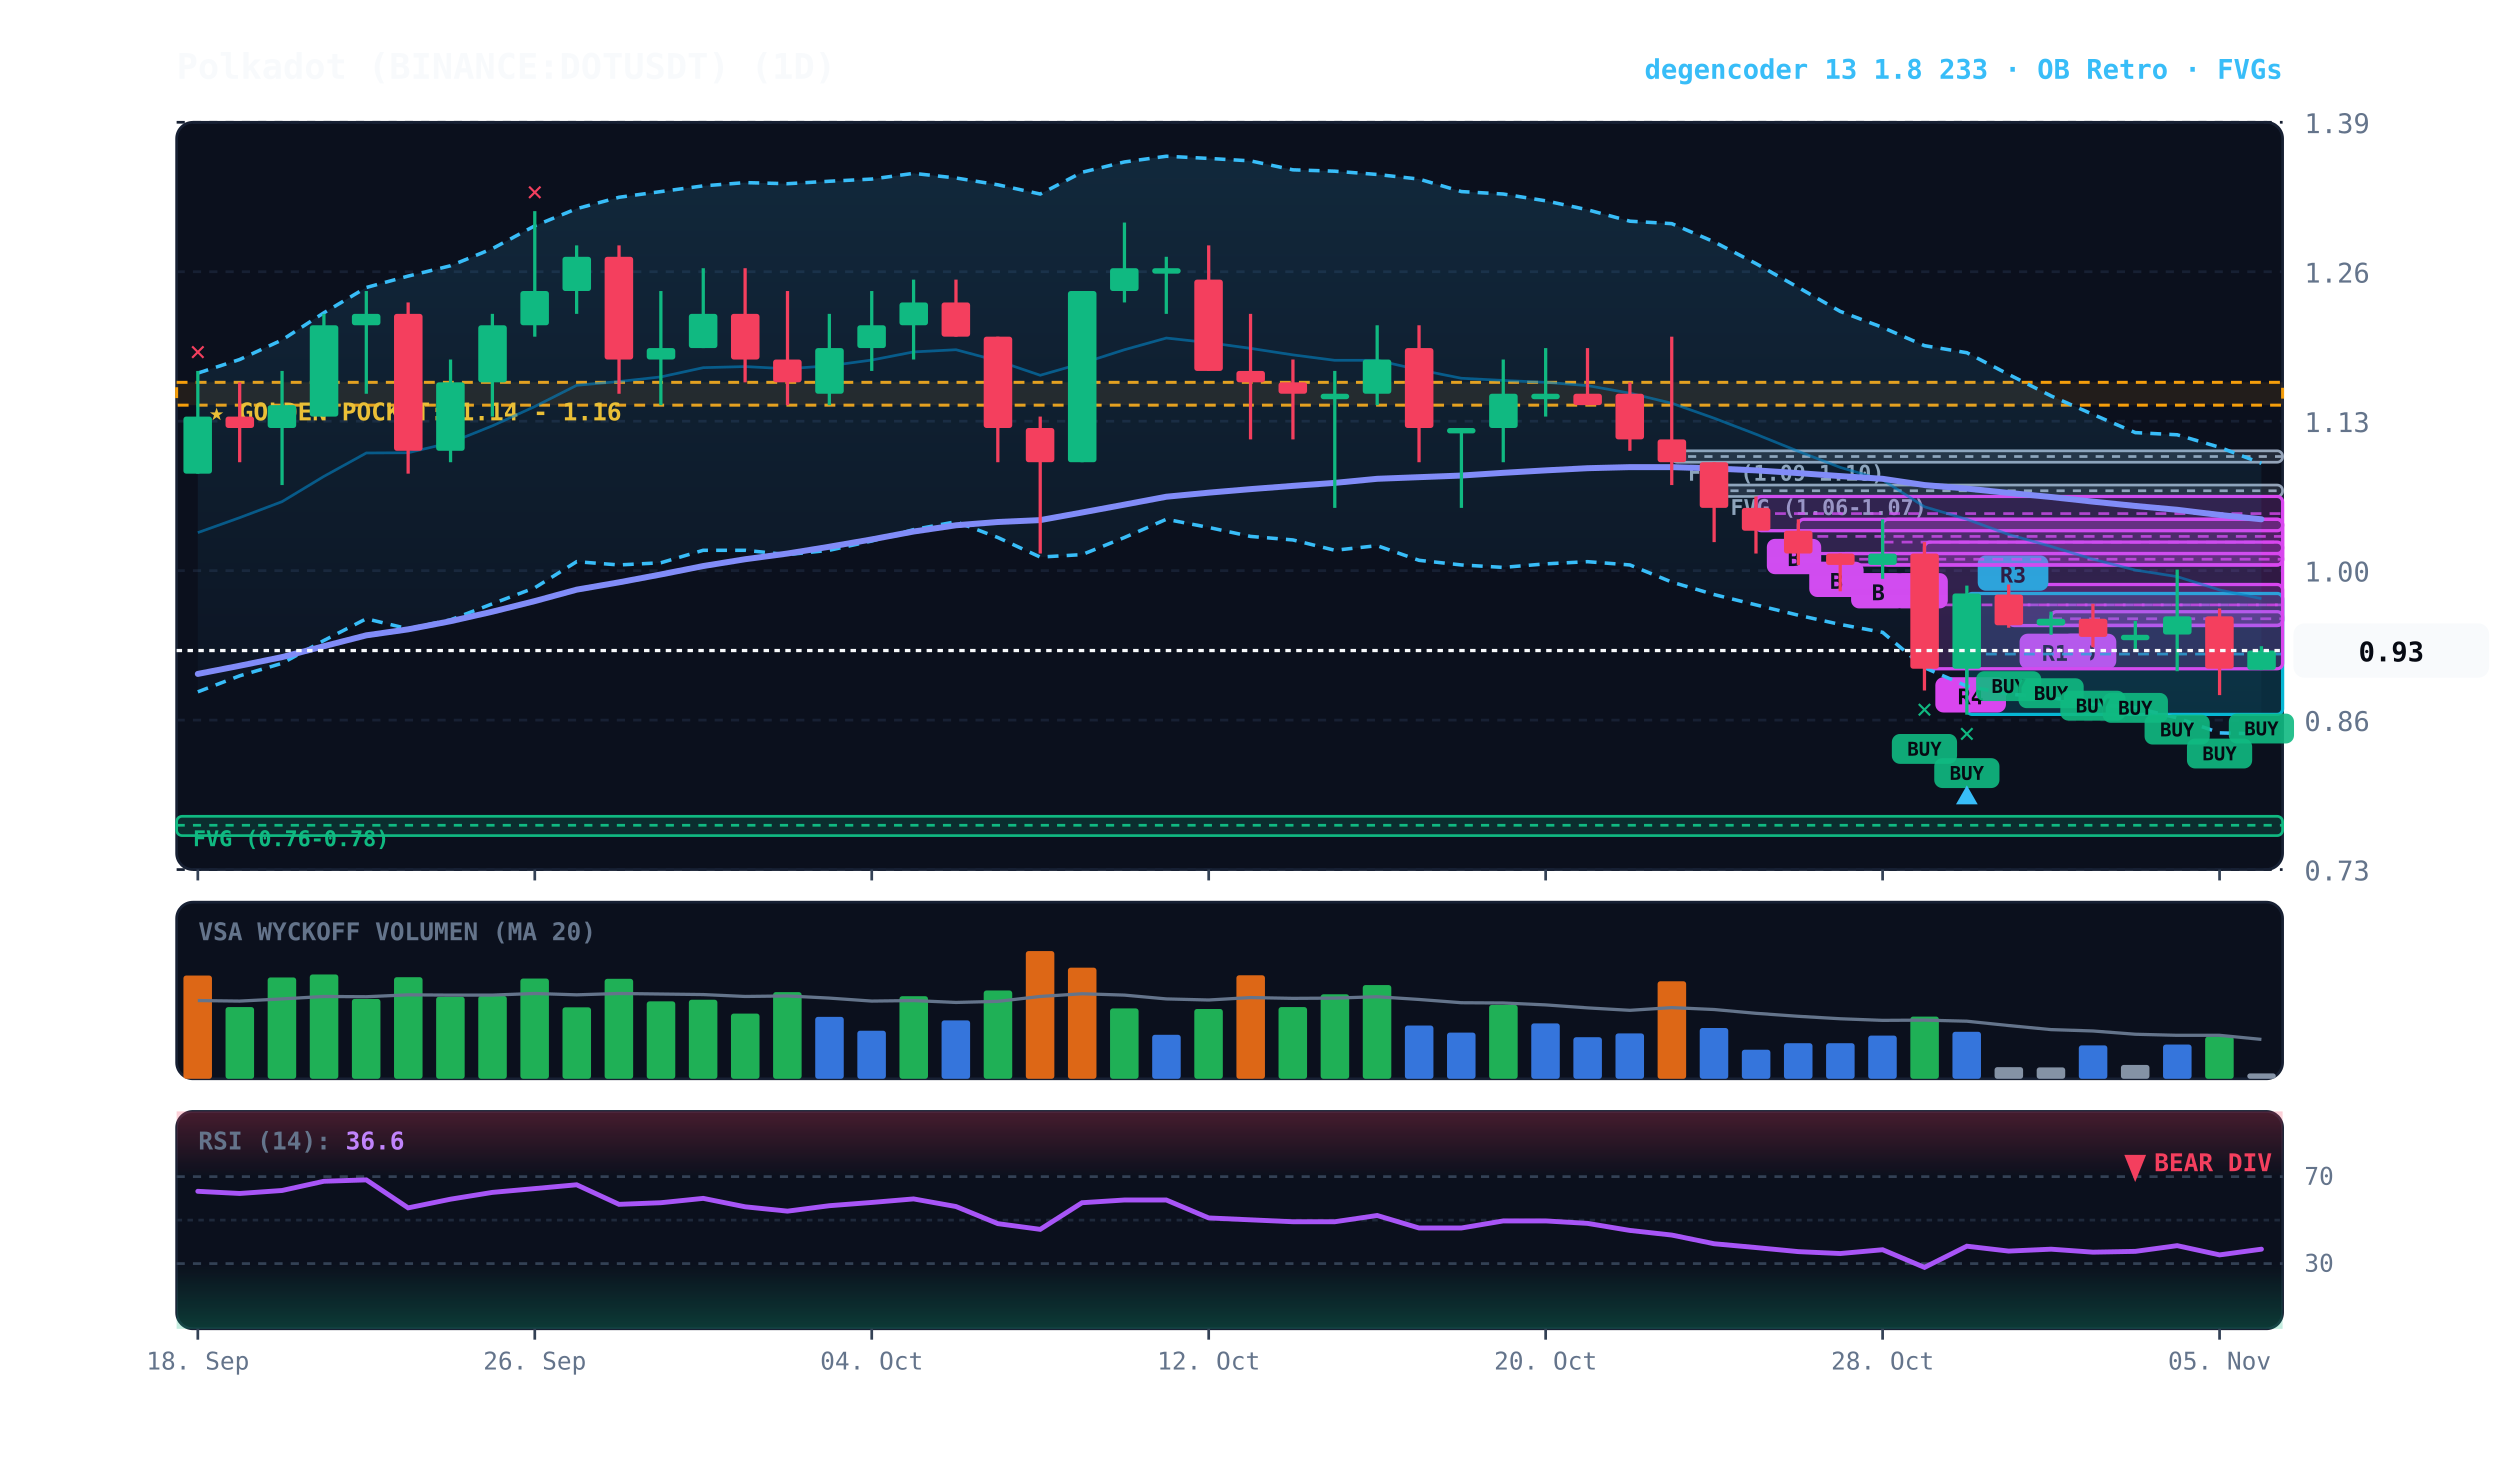
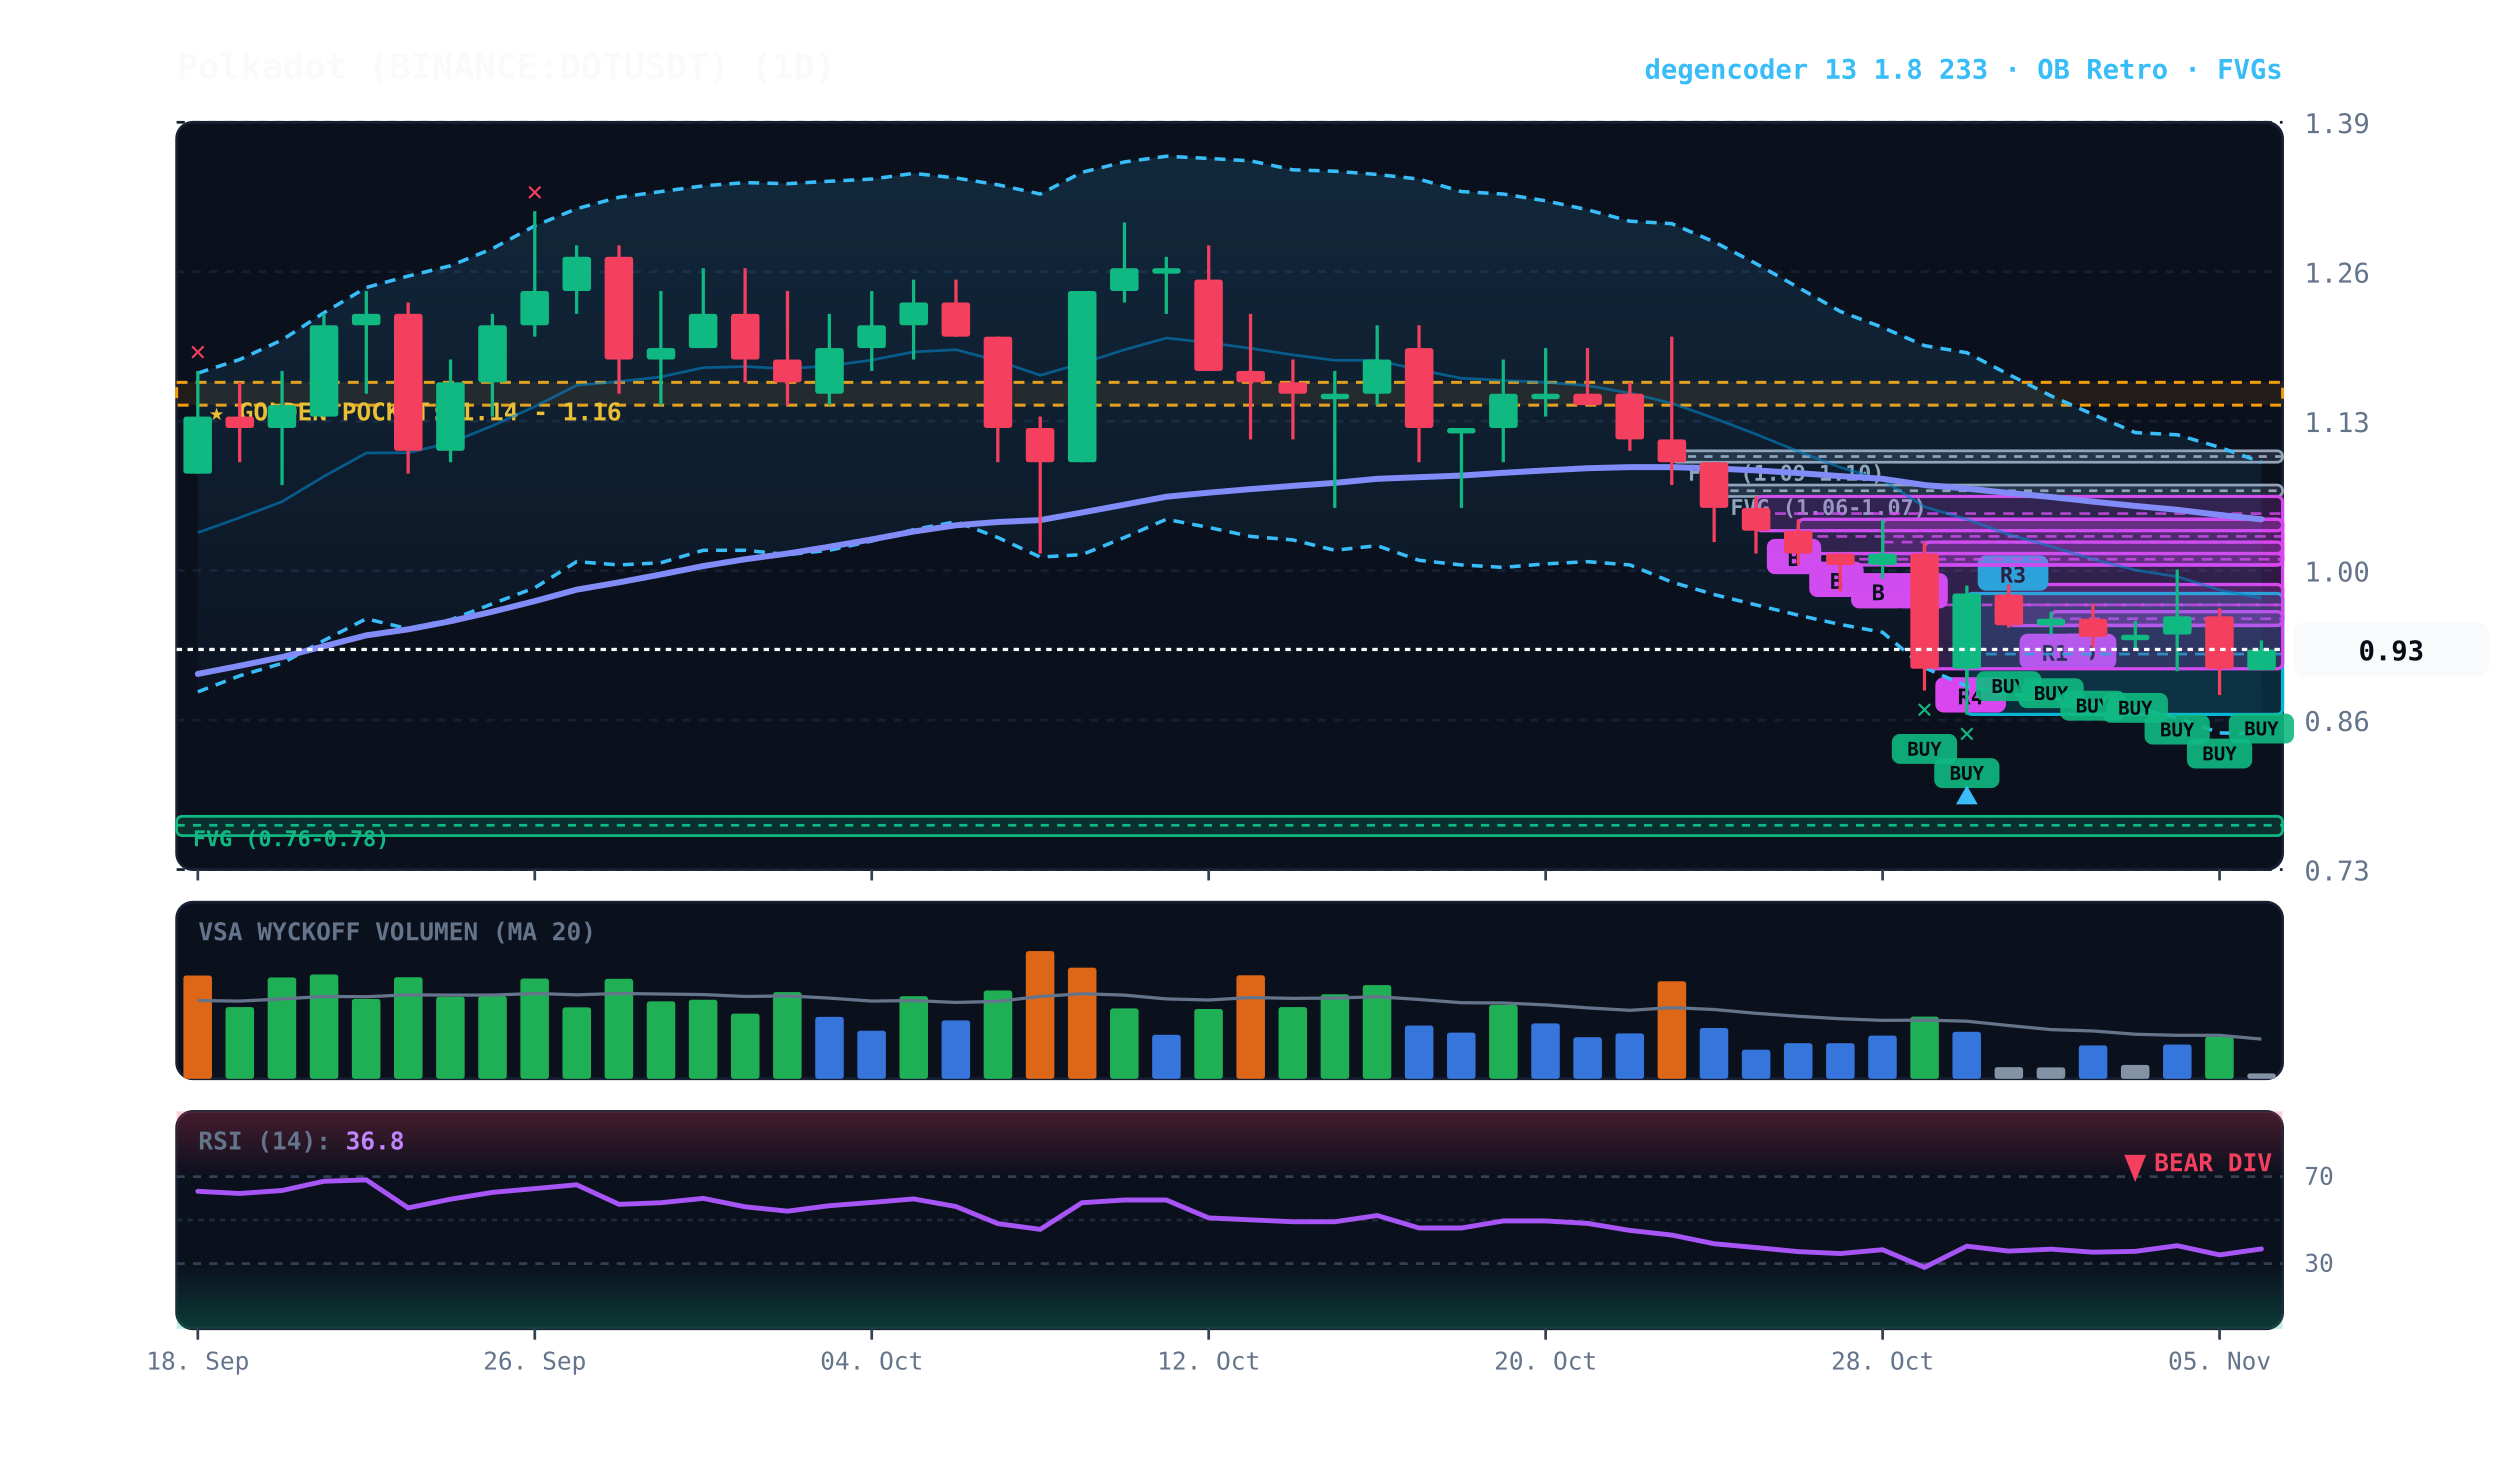
<svg xmlns="http://www.w3.org/2000/svg" viewBox="0 0 920 540" width="100%" height="100%" style="background:#070a13; font-family:'JetBrains Mono', monospace;">
  <defs>
    <linearGradient id="cloud-grad" x1="0%" y1="0%" x2="0%" y2="100%">
      <stop offset="0%" stop-color="#38bdf8" stop-opacity="0.14" />
      <stop offset="100%" stop-color="#38bdf8" stop-opacity="0.02" />
    </linearGradient>
    <linearGradient id="rsi-overbought" x1="0%" y1="0%" x2="0%" y2="100%">
      <stop offset="0%" stop-color="#f43f5e" stop-opacity="0.25" />
      <stop offset="100%" stop-color="#f43f5e" stop-opacity="0.0" />
    </linearGradient>
    <linearGradient id="rsi-oversold" x1="0%" y1="0%" x2="0%" y2="100%">
      <stop offset="0%" stop-color="#10b981" stop-opacity="0.0" />
      <stop offset="100%" stop-color="#10b981" stop-opacity="0.25" />
    </linearGradient>
  </defs>
  <rect x="65" y="45" width="775" height="275" fill="#0b101d" rx="6" stroke="#172033" stroke-width="1" />
  <rect x="65" y="332" width="775" height="65" fill="#0b101d" rx="6" stroke="#172033" stroke-width="1" />
  <rect x="65" y="409" width="775" height="80" fill="#0b101d" rx="6" stroke="#172033" stroke-width="1" />
  <line x1="65" y1="320.0" x2="840" y2="320.0" stroke="#172033" stroke-dasharray="3,3" stroke-width="1" />
  <text x="848" y="324.0" fill="#64748b" font-size="10" text-anchor="start">0.73</text>
  <line x1="65" y1="265.0" x2="840" y2="265.0" stroke="#172033" stroke-dasharray="3,3" stroke-width="1" />
  <text x="848" y="269.0" fill="#64748b" font-size="10" text-anchor="start">0.86</text>
  <line x1="65" y1="210.0" x2="840" y2="210.0" stroke="#172033" stroke-dasharray="3,3" stroke-width="1" />
  <text x="848" y="214.0" fill="#64748b" font-size="10" text-anchor="start">1.00</text>
  <line x1="65" y1="155.0" x2="840" y2="155.0" stroke="#172033" stroke-dasharray="3,3" stroke-width="1" />
  <text x="848" y="159.0" fill="#64748b" font-size="10" text-anchor="start">1.13</text>
  <line x1="65" y1="100.0" x2="840" y2="100.0" stroke="#172033" stroke-dasharray="3,3" stroke-width="1" />
  <text x="848" y="104.0" fill="#64748b" font-size="10" text-anchor="start">1.26</text>
  <line x1="65" y1="45.0" x2="840" y2="45.0" stroke="#172033" stroke-dasharray="3,3" stroke-width="1" />
  <text x="848" y="49.0" fill="#64748b" font-size="10" text-anchor="start">1.39</text>
  <rect x="65" y="140.7" width="775" height="8.4" fill="rgba(245, 158, 11, 0.10)" stroke="#f59e0b" stroke-dasharray="4,3" stroke-width="1.1" />
  <text x="77" y="154.7" fill="#fbbf24" font-size="9" font-weight="bold">★ GOLDEN POCKET: 1.14 - 1.16</text>
  <rect x="630.8" y="178.5" width="209.2" height="4.2" fill="rgba(148, 163, 184, 0.18)" stroke="#94a3b8" stroke-width="1" rx="2" />
  <line x1="630.8" y1="180.6" x2="840" y2="180.6" stroke="#94a3b8" stroke-dasharray="3,3" stroke-width="1" />
  <text x="636.8" y="189.5" fill="#94a3b8" font-size="8" font-weight="bold">FVG (1.06-1.07)</text>
  <rect x="615.2" y="165.9" width="224.8" height="4.2" fill="rgba(148, 163, 184, 0.18)" stroke="#94a3b8" stroke-width="1" rx="2" />
  <line x1="615.2" y1="168.0" x2="840" y2="168.0" stroke="#94a3b8" stroke-dasharray="3,3" stroke-width="1" />
  <text x="621.2" y="176.9" fill="#94a3b8" font-size="8" font-weight="bold">FVG (1.09-1.10)</text>
  <rect x="65.0" y="300.4" width="775.0" height="7.1" fill="rgba(16, 185, 129, 0.18)" stroke="#10b981" stroke-width="1" rx="2" />
  <line x1="65.0" y1="303.7" x2="840" y2="303.7" stroke="#10b981" stroke-dasharray="3,3" stroke-width="1" />
  <text x="71.0" y="311.4" fill="#10b981" font-size="8" font-weight="bold">FVG (0.76-0.78)</text>
  <rect x="754.8" y="225.1" width="85.2" height="5.0" fill="rgba(217, 70, 239, 0.18)" stroke="#d946ef" stroke-width="1.2" rx="2" />
  <line x1="754.8" y1="227.7" x2="840" y2="227.7" stroke="#d946ef" stroke-dasharray="4,3" stroke-width="1.0" opacity="0.8" />
  <rect x="758.8" y="233.2" width="20" height="13" fill="#d946ef" rx="3" />
  <text x="768.8" y="243.2" fill="#070a13" font-size="8" font-weight="bold" text-anchor="middle">D</text>
  <rect x="739.2" y="215.1" width="100.8" height="15.1" fill="rgba(217, 70, 239, 0.18)" stroke="#d946ef" stroke-width="1.2" rx="2" />
  <line x1="739.2" y1="222.6" x2="840" y2="222.6" stroke="#d946ef" stroke-dasharray="4,3" stroke-width="1.0" opacity="0.8" />
  <rect x="743.2" y="233.2" width="26" height="13" fill="#d946ef" rx="3" />
  <text x="756.2" y="243.2" fill="#070a13" font-size="8" font-weight="bold" text-anchor="middle">R1</text>
  <rect x="723.8" y="218.4" width="116.2" height="44.5" fill="rgba(6, 182, 212, 0.18)" stroke="#06b6d4" stroke-width="1.2" rx="2" />
  <line x1="723.8" y1="240.7" x2="840" y2="240.7" stroke="#06b6d4" stroke-dasharray="4,3" stroke-width="1.0" opacity="0.8" />
  <rect x="727.8" y="204.4" width="26" height="13" fill="#06b6d4" rx="3" />
  <text x="740.8" y="214.4" fill="#070a13" font-size="8" font-weight="bold" text-anchor="middle">R3</text>
  <rect x="708.2" y="199.5" width="131.8" height="46.6" fill="rgba(217, 70, 239, 0.18)" stroke="#d946ef" stroke-width="1.2" rx="2" />
  <line x1="708.2" y1="222.6" x2="840" y2="222.6" stroke="#d946ef" stroke-dasharray="4,3" stroke-width="1.0" opacity="0.8" />
  <rect x="712.2" y="249.2" width="26" height="13" fill="#d946ef" rx="3" />
  <text x="725.2" y="259.2" fill="#070a13" font-size="8" font-weight="bold" text-anchor="middle">R4</text>
  <rect x="692.8" y="191.1" width="147.2" height="16.8" fill="rgba(217, 70, 239, 0.18)" stroke="#d946ef" stroke-width="1.2" rx="2" />
  <line x1="692.8" y1="199.5" x2="840" y2="199.5" stroke="#d946ef" stroke-dasharray="4,3" stroke-width="1.0" opacity="0.8" />
  <rect x="696.8" y="210.9" width="20" height="13" fill="#d946ef" rx="3" />
  <text x="706.8" y="220.9" fill="#070a13" font-size="8" font-weight="bold" text-anchor="middle">A</text>
  <rect x="677.2" y="203.7" width="162.8" height="4.2" fill="rgba(217, 70, 239, 0.18)" stroke="#d946ef" stroke-width="1.2" rx="2" />
  <line x1="677.2" y1="205.8" x2="840" y2="205.8" stroke="#d946ef" stroke-dasharray="4,3" stroke-width="1.0" opacity="0.8" />
  <rect x="681.2" y="210.9" width="20" height="13" fill="#d946ef" rx="3" />
  <text x="691.2" y="220.9" fill="#070a13" font-size="8" font-weight="bold" text-anchor="middle">B</text>
  <rect x="661.8" y="191.1" width="178.2" height="12.6" fill="rgba(217, 70, 239, 0.18)" stroke="#d946ef" stroke-width="1.2" rx="2" />
  <line x1="661.8" y1="197.4" x2="840" y2="197.4" stroke="#d946ef" stroke-dasharray="4,3" stroke-width="1.0" opacity="0.8" />
  <rect x="665.8" y="206.7" width="20" height="13" fill="#d946ef" rx="3" />
  <text x="675.8" y="216.7" fill="#070a13" font-size="8" font-weight="bold" text-anchor="middle">B</text>
  <rect x="646.2" y="182.7" width="193.8" height="12.6" fill="rgba(217, 70, 239, 0.18)" stroke="#d946ef" stroke-width="1.2" rx="2" />
  <line x1="646.2" y1="189.0" x2="840" y2="189.0" stroke="#d946ef" stroke-dasharray="4,3" stroke-width="1.0" opacity="0.8" />
  <rect x="650.2" y="198.3" width="20" height="13" fill="#d946ef" rx="3" />
  <text x="660.2" y="208.3" fill="#070a13" font-size="8" font-weight="bold" text-anchor="middle">B</text>
-   <polygon points="72.8,137.3 88.2,132.3 103.8,125.1 119.2,115.1 134.8,105.8 150.2,101.6 165.8,97.8 181.2,91.5 196.8,83.1 212.2,76.8 227.8,72.6 243.2,70.5 258.8,68.4 274.2,67.2 289.8,67.6 305.2,66.7 320.8,65.9 336.2,63.8 351.8,65.5 367.2,68.0 382.8,71.4 398.2,63.4 413.8,59.6 429.2,57.5 444.8,58.3 460.2,59.2 475.8,62.5 491.2,63.0 506.8,64.2 522.2,65.9 537.8,70.5 553.2,71.4 568.8,73.9 584.2,77.2 599.8,81.4 615.2,82.3 630.8,89.0 646.2,97.0 661.8,105.8 677.2,114.6 692.8,120.5 708.2,127.2 723.8,129.8 739.2,137.8 754.8,145.7 770.2,152.5 785.8,159.2 801.2,160.0 816.8,164.6 832.2,170.5 832.2,270.1 816.8,269.7 801.2,264.2 785.8,260.4 770.2,259.2 754.8,256.7 739.2,255.4 723.8,252.5 708.2,245.7 692.8,232.7 677.2,229.8 661.8,226.4 646.2,222.6 630.8,218.8 615.2,214.2 599.8,207.9 584.2,206.7 568.8,207.5 553.2,208.8 537.8,207.9 522.2,206.2 506.8,200.8 491.2,202.5 475.8,198.7 460.2,197.4 444.8,194.1 429.2,191.1 413.8,197.8 398.2,204.1 382.8,205.0 367.2,197.8 351.8,192.0 336.2,194.9 320.8,199.1 305.2,202.5 289.8,204.1 274.2,202.5 258.8,202.5 243.2,207.1 227.8,207.9 212.2,206.7 196.8,216.3 181.2,222.2 165.8,228.1 150.2,231.4 134.8,227.7 119.2,235.7 103.8,244.1 88.2,248.7 72.8,254.6" fill="url(#cloud-grad)" />
-   <polyline points="72.8,137.3 88.2,132.3 103.8,125.1 119.2,115.1 134.8,105.8 150.2,101.6 165.8,97.8 181.2,91.5 196.8,83.1 212.2,76.8 227.8,72.6 243.2,70.5 258.8,68.4 274.2,67.2 289.8,67.6 305.2,66.7 320.8,65.9 336.2,63.8 351.8,65.5 367.2,68.0 382.8,71.4 398.2,63.4 413.8,59.6 429.2,57.5 444.8,58.3 460.2,59.2 475.8,62.5 491.2,63.0 506.8,64.2 522.2,65.9 537.8,70.5 553.2,71.4 568.8,73.9 584.2,77.2 599.8,81.4 615.2,82.3 630.8,89.0 646.2,97.0 661.8,105.8 677.2,114.6 692.8,120.5 708.2,127.2 723.8,129.8 739.2,137.8 754.8,145.7 770.2,152.5 785.8,159.2 801.2,160.0 816.8,164.6 832.2,170.5" fill="none" stroke="#38bdf8" stroke-width="1.3" stroke-dasharray="4,3" />
+   <polygon points="72.8,137.3 88.2,132.3 103.8,125.1 119.2,115.1 134.8,105.8 150.2,101.6 165.8,97.8 181.2,91.5 196.8,83.1 212.2,76.8 227.8,72.6 243.2,70.5 258.8,68.4 274.2,67.2 289.8,67.6 305.2,66.7 320.8,65.9 336.2,63.8 351.8,65.5 367.2,68.0 382.8,71.4 398.2,63.4 413.8,59.6 429.2,57.5 444.8,58.3 460.2,59.2 475.8,62.5 491.2,63.0 506.8,64.2 522.2,65.9 537.8,70.5 553.2,71.4 568.8,73.9 584.2,77.2 599.8,81.4 615.2,82.3 630.8,89.0 646.2,97.0 661.8,105.8 677.2,114.6 692.8,120.5 708.2,127.2 723.8,129.8 739.2,137.8 754.8,145.7 770.2,152.5 785.8,159.2 801.2,160.0 816.8,164.6 832.2,170.1 832.2,270.1 816.8,269.7 801.2,264.2 785.8,260.4 770.2,259.2 754.8,256.7 739.2,255.4 723.8,252.5 708.2,245.7 692.8,232.7 677.2,229.8 661.8,226.4 646.2,222.6 630.8,218.8 615.2,214.2 599.8,207.9 584.2,206.7 568.8,207.5 553.2,208.8 537.8,207.9 522.2,206.2 506.8,200.8 491.2,202.5 475.8,198.7 460.2,197.4 444.8,194.1 429.2,191.1 413.8,197.8 398.2,204.1 382.8,205.0 367.2,197.8 351.8,192.0 336.2,194.9 320.8,199.1 305.2,202.5 289.8,204.1 274.2,202.5 258.8,202.5 243.2,207.1 227.8,207.9 212.2,206.7 196.8,216.3 181.2,222.2 165.8,228.1 150.2,231.4 134.8,227.7 119.2,235.7 103.8,244.1 88.2,248.7 72.8,254.6" fill="url(#cloud-grad)" />
+   <polyline points="72.8,137.3 88.2,132.3 103.8,125.1 119.2,115.1 134.8,105.8 150.2,101.6 165.8,97.8 181.2,91.5 196.8,83.1 212.2,76.8 227.8,72.6 243.2,70.5 258.8,68.4 274.2,67.2 289.8,67.6 305.2,66.7 320.8,65.9 336.2,63.8 351.8,65.5 367.2,68.0 382.8,71.4 398.2,63.4 413.8,59.6 429.2,57.5 444.8,58.3 460.2,59.2 475.8,62.5 491.2,63.0 506.8,64.2 522.2,65.9 537.8,70.5 553.2,71.4 568.8,73.9 584.2,77.2 599.8,81.4 615.2,82.3 630.8,89.0 646.2,97.0 661.8,105.8 677.2,114.6 692.8,120.5 708.2,127.2 723.8,129.8 739.2,137.8 754.8,145.7 770.2,152.5 785.8,159.2 801.2,160.0 816.8,164.6 832.2,170.1" fill="none" stroke="#38bdf8" stroke-width="1.3" stroke-dasharray="4,3" />
  <polyline points="72.8,254.6 88.2,248.7 103.8,244.1 119.2,235.7 134.8,227.7 150.2,231.4 165.8,228.1 181.2,222.2 196.8,216.3 212.2,206.7 227.8,207.9 243.2,207.1 258.8,202.5 274.2,202.5 289.8,204.1 305.2,202.5 320.8,199.1 336.2,194.9 351.8,192.0 367.2,197.8 382.8,205.0 398.2,204.1 413.8,197.8 429.2,191.1 444.8,194.1 460.2,197.4 475.8,198.7 491.2,202.5 506.8,200.8 522.2,206.2 537.8,207.9 553.2,208.8 568.8,207.5 584.2,206.7 599.8,207.9 615.2,214.2 630.8,218.8 646.2,222.6 661.8,226.4 677.2,229.8 692.8,232.7 708.2,245.7 723.8,252.5 739.2,255.4 754.8,256.7 770.2,259.2 785.8,260.4 801.2,264.2 816.8,269.7 832.2,270.1" fill="none" stroke="#38bdf8" stroke-width="1.3" stroke-dasharray="4,3" />
-   <polyline points="72.8,196.0 88.2,190.5 103.8,184.6 119.2,175.3 134.8,166.7 150.2,166.6 165.8,162.9 181.2,156.7 196.8,149.6 212.2,141.8 227.8,140.4 243.2,138.7 258.8,135.3 274.2,134.9 289.8,135.7 305.2,134.6 320.8,132.5 336.2,129.5 351.8,128.7 367.2,132.8 382.8,138.1 398.2,133.7 413.8,128.7 429.2,124.4 444.8,126.1 460.2,128.2 475.8,130.6 491.2,132.6 506.8,132.6 522.2,136.1 537.8,139.2 553.2,140.0 568.8,140.7 584.2,141.9 599.8,144.7 615.2,148.4 630.8,153.9 646.2,159.8 661.8,166.1 677.2,172.0 692.8,176.6 708.2,186.5 723.8,191.1 739.2,196.7 754.8,201.1 770.2,205.8 785.8,209.8 801.2,212.2 816.8,217.1 832.2,220.3" fill="none" stroke="#0284c7" stroke-width="1.0" stroke-opacity="0.6" />
+   <polyline points="72.8,196.0 88.2,190.5 103.8,184.6 119.2,175.3 134.8,166.7 150.2,166.6 165.8,162.9 181.2,156.7 196.8,149.6 212.2,141.8 227.8,140.4 243.2,138.7 258.8,135.3 274.2,134.9 289.8,135.7 305.2,134.6 320.8,132.5 336.2,129.5 351.8,128.7 367.2,132.8 382.8,138.1 398.2,133.7 413.8,128.7 429.2,124.4 444.8,126.1 460.2,128.2 475.8,130.6 491.2,132.6 506.8,132.6 522.2,136.1 537.8,139.2 553.2,140.0 568.8,140.7 584.2,141.9 599.8,144.7 615.2,148.4 630.8,153.9 646.2,159.8 661.8,166.1 677.2,172.0 692.8,176.6 708.2,186.5 723.8,191.1 739.2,196.7 754.8,201.1 770.2,205.8 785.8,209.8 801.2,212.2 816.8,217.1 832.2,220.2" fill="none" stroke="#0284c7" stroke-width="1.0" stroke-opacity="0.6" />
  <polyline points="72.8,248.0 88.2,245.0 103.8,241.8 119.2,237.8 134.8,233.8 150.2,231.6 165.8,228.6 181.2,225.1 196.8,221.2 212.2,217.0 227.8,214.3 243.2,211.4 258.8,208.3 274.2,205.8 289.8,203.7 305.2,201.2 320.8,198.5 336.2,195.6 351.8,193.3 367.2,192.1 382.8,191.4 398.2,188.6 413.8,185.7 429.2,182.8 444.8,181.3 460.2,180.0 475.8,178.8 491.2,177.7 506.8,176.2 522.2,175.6 537.8,175.0 553.2,174.0 568.8,173.1 584.2,172.3 599.8,171.9 615.2,171.9 630.8,172.4 646.2,173.1 661.8,174.1 677.2,175.2 692.8,176.2 708.2,178.5 723.8,179.8 739.2,181.4 754.8,182.9 770.2,184.6 785.8,186.2 801.2,187.6 816.8,189.5 832.2,191.1" fill="none" stroke="#818cf8" stroke-width="2.2" stroke-linecap="round" />
  <line x1="72.8" y1="136.5" x2="72.8" y2="174.3" stroke="#10b981" stroke-width="1.2" />
  <rect x="67.5" y="153.3" width="10.5" height="21.0" fill="#10b981" rx="1" />
  <text x="72.8" y="132.5" fill="#f43f5e" font-size="10" font-weight="bold" text-anchor="middle">✕</text>
  <line x1="88.2" y1="140.7" x2="88.2" y2="170.1" stroke="#f43f5e" stroke-width="1.2" />
  <rect x="83.0" y="153.3" width="10.5" height="4.2" fill="#f43f5e" rx="1" />
  <line x1="103.8" y1="136.5" x2="103.8" y2="178.5" stroke="#10b981" stroke-width="1.2" />
  <rect x="98.5" y="149.1" width="10.5" height="8.4" fill="#10b981" rx="1" />
  <line x1="119.2" y1="115.5" x2="119.2" y2="153.3" stroke="#10b981" stroke-width="1.2" />
  <rect x="114.0" y="119.7" width="10.5" height="33.6" fill="#10b981" rx="1" />
  <line x1="134.8" y1="107.1" x2="134.8" y2="144.9" stroke="#10b981" stroke-width="1.2" />
  <rect x="129.5" y="115.5" width="10.5" height="4.2" fill="#10b981" rx="1" />
  <line x1="150.2" y1="111.3" x2="150.2" y2="174.3" stroke="#f43f5e" stroke-width="1.2" />
  <rect x="145.0" y="115.5" width="10.5" height="50.4" fill="#f43f5e" rx="1" />
  <line x1="165.8" y1="132.3" x2="165.8" y2="170.1" stroke="#10b981" stroke-width="1.2" />
  <rect x="160.5" y="140.7" width="10.5" height="25.2" fill="#10b981" rx="1" />
  <line x1="181.2" y1="115.5" x2="181.2" y2="153.3" stroke="#10b981" stroke-width="1.2" />
  <rect x="176.0" y="119.7" width="10.5" height="21.0" fill="#10b981" rx="1" />
  <line x1="196.8" y1="77.7" x2="196.8" y2="123.9" stroke="#10b981" stroke-width="1.2" />
  <rect x="191.5" y="107.1" width="10.5" height="12.6" fill="#10b981" rx="1" />
  <text x="196.8" y="73.7" fill="#f43f5e" font-size="10" font-weight="bold" text-anchor="middle">✕</text>
  <line x1="212.2" y1="90.3" x2="212.2" y2="115.5" stroke="#10b981" stroke-width="1.2" />
  <rect x="207.0" y="94.5" width="10.5" height="12.6" fill="#10b981" rx="1" />
  <line x1="227.8" y1="90.3" x2="227.8" y2="144.9" stroke="#f43f5e" stroke-width="1.2" />
  <rect x="222.5" y="94.5" width="10.5" height="37.8" fill="#f43f5e" rx="1" />
  <line x1="243.2" y1="107.1" x2="243.2" y2="149.1" stroke="#10b981" stroke-width="1.2" />
  <rect x="238.0" y="128.1" width="10.5" height="4.2" fill="#10b981" rx="1" />
  <line x1="258.8" y1="98.7" x2="258.8" y2="128.1" stroke="#10b981" stroke-width="1.2" />
  <rect x="253.5" y="115.5" width="10.5" height="12.6" fill="#10b981" rx="1" />
  <line x1="274.2" y1="98.7" x2="274.2" y2="140.7" stroke="#f43f5e" stroke-width="1.2" />
  <rect x="269.0" y="115.5" width="10.5" height="16.8" fill="#f43f5e" rx="1" />
  <line x1="289.8" y1="107.1" x2="289.8" y2="149.1" stroke="#f43f5e" stroke-width="1.2" />
  <rect x="284.5" y="132.3" width="10.5" height="8.4" fill="#f43f5e" rx="1" />
  <line x1="305.2" y1="115.5" x2="305.2" y2="149.1" stroke="#10b981" stroke-width="1.2" />
  <rect x="300.0" y="128.1" width="10.5" height="16.8" fill="#10b981" rx="1" />
  <line x1="320.8" y1="107.1" x2="320.8" y2="136.5" stroke="#10b981" stroke-width="1.2" />
  <rect x="315.5" y="119.7" width="10.5" height="8.4" fill="#10b981" rx="1" />
  <line x1="336.2" y1="102.9" x2="336.2" y2="132.3" stroke="#10b981" stroke-width="1.2" />
  <rect x="331.0" y="111.3" width="10.5" height="8.4" fill="#10b981" rx="1" />
  <line x1="351.8" y1="102.9" x2="351.8" y2="123.9" stroke="#f43f5e" stroke-width="1.2" />
  <rect x="346.5" y="111.3" width="10.5" height="12.6" fill="#f43f5e" rx="1" />
  <line x1="367.2" y1="123.9" x2="367.2" y2="170.1" stroke="#f43f5e" stroke-width="1.2" />
  <rect x="362.0" y="123.9" width="10.5" height="33.6" fill="#f43f5e" rx="1" />
  <line x1="382.8" y1="153.3" x2="382.8" y2="203.7" stroke="#f43f5e" stroke-width="1.2" />
  <rect x="377.5" y="157.5" width="10.5" height="12.6" fill="#f43f5e" rx="1" />
  <line x1="398.2" y1="107.1" x2="398.2" y2="170.1" stroke="#10b981" stroke-width="1.2" />
  <rect x="393.0" y="107.1" width="10.5" height="63.0" fill="#10b981" rx="1" />
  <line x1="413.8" y1="81.9" x2="413.8" y2="111.3" stroke="#10b981" stroke-width="1.2" />
  <rect x="408.5" y="98.7" width="10.5" height="8.4" fill="#10b981" rx="1" />
  <line x1="429.2" y1="94.5" x2="429.2" y2="115.5" stroke="#10b981" stroke-width="1.2" />
  <rect x="424.0" y="98.7" width="10.5" height="2.0" fill="#10b981" rx="1" />
  <line x1="444.8" y1="90.3" x2="444.8" y2="136.5" stroke="#f43f5e" stroke-width="1.2" />
  <rect x="439.5" y="102.9" width="10.5" height="33.6" fill="#f43f5e" rx="1" />
  <line x1="460.2" y1="115.5" x2="460.2" y2="161.7" stroke="#f43f5e" stroke-width="1.2" />
  <rect x="455.0" y="136.5" width="10.5" height="4.2" fill="#f43f5e" rx="1" />
  <line x1="475.8" y1="132.3" x2="475.8" y2="161.7" stroke="#f43f5e" stroke-width="1.2" />
  <rect x="470.5" y="140.7" width="10.5" height="4.2" fill="#f43f5e" rx="1" />
  <line x1="491.2" y1="136.5" x2="491.2" y2="186.9" stroke="#10b981" stroke-width="1.2" />
  <rect x="486.0" y="144.9" width="10.5" height="2.0" fill="#10b981" rx="1" />
  <line x1="506.8" y1="119.7" x2="506.8" y2="149.1" stroke="#10b981" stroke-width="1.2" />
  <rect x="501.5" y="132.3" width="10.5" height="12.6" fill="#10b981" rx="1" />
  <line x1="522.2" y1="119.7" x2="522.2" y2="170.1" stroke="#f43f5e" stroke-width="1.2" />
  <rect x="517.0" y="128.1" width="10.5" height="29.4" fill="#f43f5e" rx="1" />
  <line x1="537.8" y1="157.5" x2="537.8" y2="186.9" stroke="#10b981" stroke-width="1.2" />
  <rect x="532.5" y="157.5" width="10.5" height="2.0" fill="#10b981" rx="1" />
  <line x1="553.2" y1="132.3" x2="553.2" y2="170.1" stroke="#10b981" stroke-width="1.2" />
  <rect x="548.0" y="144.9" width="10.5" height="12.6" fill="#10b981" rx="1" />
  <line x1="568.8" y1="128.1" x2="568.8" y2="153.3" stroke="#10b981" stroke-width="1.2" />
  <rect x="563.5" y="144.9" width="10.5" height="2.0" fill="#10b981" rx="1" />
  <line x1="584.2" y1="128.1" x2="584.2" y2="149.1" stroke="#f43f5e" stroke-width="1.2" />
  <rect x="579.0" y="144.9" width="10.5" height="4.2" fill="#f43f5e" rx="1" />
  <line x1="599.8" y1="140.7" x2="599.8" y2="165.9" stroke="#f43f5e" stroke-width="1.2" />
  <rect x="594.5" y="144.9" width="10.5" height="16.8" fill="#f43f5e" rx="1" />
  <line x1="615.2" y1="123.9" x2="615.2" y2="178.5" stroke="#f43f5e" stroke-width="1.2" />
  <rect x="610.0" y="161.7" width="10.5" height="8.4" fill="#f43f5e" rx="1" />
  <line x1="630.8" y1="170.1" x2="630.8" y2="199.5" stroke="#f43f5e" stroke-width="1.2" />
  <rect x="625.5" y="170.1" width="10.5" height="16.8" fill="#f43f5e" rx="1" />
  <line x1="646.2" y1="182.7" x2="646.2" y2="203.7" stroke="#f43f5e" stroke-width="1.2" />
  <rect x="641.0" y="186.9" width="10.5" height="8.4" fill="#f43f5e" rx="1" />
  <line x1="661.8" y1="191.1" x2="661.8" y2="207.9" stroke="#f43f5e" stroke-width="1.2" />
  <rect x="656.5" y="195.3" width="10.5" height="8.4" fill="#f43f5e" rx="1" />
  <line x1="677.2" y1="203.7" x2="677.2" y2="217.6" stroke="#f43f5e" stroke-width="1.2" />
  <rect x="672.0" y="203.7" width="10.5" height="4.2" fill="#f43f5e" rx="1" />
  <line x1="692.8" y1="191.1" x2="692.8" y2="213.0" stroke="#10b981" stroke-width="1.2" />
  <rect x="687.5" y="203.7" width="10.5" height="4.2" fill="#10b981" rx="1" />
  <line x1="708.2" y1="199.5" x2="708.2" y2="254.1" stroke="#f43f5e" stroke-width="1.2" />
  <rect x="703.0" y="203.7" width="10.5" height="42.4" fill="#f43f5e" rx="1" />
  <rect x="696.2" y="270.1" width="24" height="11" fill="#10b981" rx="3" opacity="0.9" />
  <text x="708.2" y="278.1" fill="#070a13" font-size="7" font-weight="bold" text-anchor="middle">BUY</text>
  <text x="708.2" y="264.1" fill="#10b981" font-size="10" font-weight="bold" text-anchor="middle">✕</text>
  <line x1="723.8" y1="215.5" x2="723.8" y2="263.0" stroke="#10b981" stroke-width="1.2" />
  <rect x="718.5" y="218.4" width="10.5" height="27.7" fill="#10b981" rx="1" />
  <rect x="711.8" y="279.0" width="24" height="11" fill="#10b981" rx="3" opacity="0.9" />
  <text x="723.8" y="287.0" fill="#070a13" font-size="7" font-weight="bold" text-anchor="middle">BUY</text>
  <text x="723.8" y="273.0" fill="#10b981" font-size="10" font-weight="bold" text-anchor="middle">✕</text>
  <polygon points="723.8,289.0 719.8,296.0 727.8,296.0" fill="#38bdf8" />
  <line x1="739.2" y1="215.1" x2="739.2" y2="231.0" stroke="#f43f5e" stroke-width="1.2" />
  <rect x="734.0" y="218.8" width="10.5" height="11.3" fill="#f43f5e" rx="1" />
  <rect x="727.2" y="247.0" width="24" height="11" fill="#10b981" rx="3" opacity="0.9" />
  <text x="739.2" y="255.0" fill="#070a13" font-size="7" font-weight="bold" text-anchor="middle">BUY</text>
  <line x1="754.8" y1="225.1" x2="754.8" y2="233.6" stroke="#10b981" stroke-width="1.2" />
  <rect x="749.5" y="227.7" width="10.5" height="2.5" fill="#10b981" rx="1" />
  <rect x="742.8" y="249.6" width="24" height="11" fill="#10b981" rx="3" opacity="0.9" />
  <text x="754.8" y="257.6" fill="#070a13" font-size="7" font-weight="bold" text-anchor="middle">BUY</text>
  <line x1="770.2" y1="222.2" x2="770.2" y2="238.2" stroke="#f43f5e" stroke-width="1.2" />
  <rect x="765.0" y="227.7" width="10.5" height="6.7" fill="#f43f5e" rx="1" />
  <rect x="758.2" y="254.2" width="24" height="11" fill="#10b981" rx="3" opacity="0.9" />
  <text x="770.2" y="262.2" fill="#070a13" font-size="7" font-weight="bold" text-anchor="middle">BUY</text>
  <line x1="785.8" y1="228.5" x2="785.8" y2="239.0" stroke="#10b981" stroke-width="1.2" />
  <rect x="780.5" y="233.6" width="10.5" height="2.0" fill="#10b981" rx="1" />
  <rect x="773.8" y="255.0" width="24" height="11" fill="#10b981" rx="3" opacity="0.9" />
  <text x="785.8" y="263.0" fill="#070a13" font-size="7" font-weight="bold" text-anchor="middle">BUY</text>
  <line x1="801.2" y1="209.6" x2="801.2" y2="247.0" stroke="#10b981" stroke-width="1.2" />
  <rect x="796.0" y="226.8" width="10.5" height="6.7" fill="#10b981" rx="1" />
  <rect x="789.2" y="263.0" width="24" height="11" fill="#10b981" rx="3" opacity="0.9" />
  <text x="801.2" y="271.0" fill="#070a13" font-size="7" font-weight="bold" text-anchor="middle">BUY</text>
  <line x1="816.8" y1="223.9" x2="816.8" y2="255.8" stroke="#f43f5e" stroke-width="1.2" />
  <rect x="811.5" y="226.8" width="10.5" height="19.3" fill="#f43f5e" rx="1" />
  <rect x="804.8" y="271.8" width="24" height="11" fill="#10b981" rx="3" opacity="0.9" />
  <text x="816.8" y="279.8" fill="#070a13" font-size="7" font-weight="bold" text-anchor="middle">BUY</text>
-   <line x1="832.2" y1="237.8" x2="832.2" y2="246.6" stroke="#10b981" stroke-width="1.2" />
-   <rect x="827.0" y="239.4" width="10.5" height="7.1" fill="#10b981" rx="1" />
+   <line x1="832.2" y1="235.7" x2="832.2" y2="246.6" stroke="#10b981" stroke-width="1.2" />
+   <rect x="827.0" y="239.0" width="10.5" height="7.6" fill="#10b981" rx="1" />
  <rect x="820.2" y="262.6" width="24" height="11" fill="#10b981" rx="3" opacity="0.9" />
  <text x="832.2" y="270.6" fill="#070a13" font-size="7" font-weight="bold" text-anchor="middle">BUY</text>
-   <line x1="65" y1="239.4" x2="840" y2="239.4" stroke="#f8fafc" stroke-width="1.2" stroke-dasharray="2,2" />
-   <rect x="844" y="229.4" width="72" height="20" fill="#f8fafc" rx="4" />
-   <text x="880" y="243.4" fill="#070a13" font-size="10" font-weight="bold" text-anchor="middle">0.93</text>
+   <line x1="65" y1="239.0" x2="840" y2="239.0" stroke="#f8fafc" stroke-width="1.2" stroke-dasharray="2,2" />
+   <rect x="844" y="229.0" width="72" height="20" fill="#f8fafc" rx="4" />
+   <text x="880" y="243.0" fill="#070a13" font-size="10" font-weight="bold" text-anchor="middle">0.93</text>
  <text x="73" y="346" fill="#64748b" font-size="9" font-weight="bold">VSA WYCKOFF VOLUMEN (MA 20)</text>
  <rect x="67.5" y="359.0" width="10.5" height="38.0" fill="#f97316" opacity="0.88" rx="1" />
  <rect x="83.0" y="370.6" width="10.5" height="26.4" fill="#22c55e" opacity="0.88" rx="1" />
  <rect x="98.5" y="359.7" width="10.5" height="37.3" fill="#22c55e" opacity="0.88" rx="1" />
  <rect x="114.0" y="358.6" width="10.5" height="38.4" fill="#22c55e" opacity="0.88" rx="1" />
  <rect x="129.5" y="367.6" width="10.5" height="29.4" fill="#22c55e" opacity="0.88" rx="1" />
  <rect x="145.0" y="359.6" width="10.5" height="37.4" fill="#22c55e" opacity="0.88" rx="1" />
  <rect x="160.5" y="366.8" width="10.5" height="30.2" fill="#22c55e" opacity="0.88" rx="1" />
  <rect x="176.0" y="366.5" width="10.5" height="30.5" fill="#22c55e" opacity="0.88" rx="1" />
  <rect x="191.5" y="360.1" width="10.5" height="36.9" fill="#22c55e" opacity="0.88" rx="1" />
  <rect x="207.0" y="370.7" width="10.5" height="26.3" fill="#22c55e" opacity="0.88" rx="1" />
  <rect x="222.5" y="360.2" width="10.5" height="36.8" fill="#22c55e" opacity="0.88" rx="1" />
  <rect x="238.0" y="368.5" width="10.5" height="28.5" fill="#22c55e" opacity="0.88" rx="1" />
  <rect x="253.5" y="367.9" width="10.5" height="29.1" fill="#22c55e" opacity="0.88" rx="1" />
  <rect x="269.0" y="373.0" width="10.5" height="24.0" fill="#22c55e" opacity="0.88" rx="1" />
  <rect x="284.5" y="365.1" width="10.5" height="31.9" fill="#22c55e" opacity="0.88" rx="1" />
  <rect x="300.0" y="374.2" width="10.5" height="22.8" fill="#3b82f6" opacity="0.88" rx="1" />
  <rect x="315.5" y="379.3" width="10.5" height="17.7" fill="#3b82f6" opacity="0.88" rx="1" />
  <rect x="331.0" y="366.6" width="10.5" height="30.4" fill="#22c55e" opacity="0.88" rx="1" />
  <rect x="346.5" y="375.5" width="10.5" height="21.5" fill="#3b82f6" opacity="0.88" rx="1" />
  <rect x="362.0" y="364.5" width="10.5" height="32.5" fill="#22c55e" opacity="0.88" rx="1" />
  <rect x="377.5" y="350.0" width="10.5" height="47.0" fill="#f97316" opacity="0.88" rx="1" />
  <rect x="393.0" y="356.1" width="10.5" height="40.9" fill="#f97316" opacity="0.88" rx="1" />
  <rect x="408.5" y="371.1" width="10.5" height="25.9" fill="#22c55e" opacity="0.88" rx="1" />
  <rect x="424.0" y="380.8" width="10.5" height="16.2" fill="#3b82f6" opacity="0.88" rx="1" />
  <rect x="439.5" y="371.3" width="10.5" height="25.7" fill="#22c55e" opacity="0.88" rx="1" />
  <rect x="455.0" y="358.9" width="10.5" height="38.1" fill="#f97316" opacity="0.88" rx="1" />
  <rect x="470.5" y="370.6" width="10.5" height="26.4" fill="#22c55e" opacity="0.88" rx="1" />
  <rect x="486.0" y="365.9" width="10.5" height="31.1" fill="#22c55e" opacity="0.88" rx="1" />
  <rect x="501.5" y="362.5" width="10.5" height="34.5" fill="#22c55e" opacity="0.88" rx="1" />
  <rect x="517.0" y="377.4" width="10.5" height="19.6" fill="#3b82f6" opacity="0.88" rx="1" />
  <rect x="532.5" y="380.0" width="10.5" height="17.0" fill="#3b82f6" opacity="0.88" rx="1" />
  <rect x="548.0" y="369.8" width="10.5" height="27.2" fill="#22c55e" opacity="0.88" rx="1" />
  <rect x="563.5" y="376.6" width="10.5" height="20.4" fill="#3b82f6" opacity="0.88" rx="1" />
  <rect x="579.0" y="381.7" width="10.5" height="15.3" fill="#3b82f6" opacity="0.88" rx="1" />
  <rect x="594.5" y="380.3" width="10.5" height="16.7" fill="#3b82f6" opacity="0.88" rx="1" />
  <rect x="610.0" y="361.1" width="10.5" height="35.9" fill="#f97316" opacity="0.88" rx="1" />
  <rect x="625.5" y="378.3" width="10.5" height="18.7" fill="#3b82f6" opacity="0.88" rx="1" />
  <rect x="641.0" y="386.3" width="10.5" height="10.7" fill="#3b82f6" opacity="0.88" rx="1" />
  <rect x="656.5" y="383.9" width="10.5" height="13.1" fill="#3b82f6" opacity="0.88" rx="1" />
  <rect x="672.0" y="383.9" width="10.5" height="13.1" fill="#3b82f6" opacity="0.88" rx="1" />
  <rect x="687.5" y="381.1" width="10.5" height="15.9" fill="#3b82f6" opacity="0.88" rx="1" />
  <rect x="703.0" y="374.1" width="10.5" height="22.9" fill="#22c55e" opacity="0.88" rx="1" />
  <rect x="718.5" y="379.7" width="10.5" height="17.3" fill="#3b82f6" opacity="0.88" rx="1" />
  <rect x="734.0" y="392.7" width="10.5" height="4.3" fill="#94a3b8" opacity="0.88" rx="1" />
  <rect x="749.5" y="392.8" width="10.5" height="4.2" fill="#94a3b8" opacity="0.88" rx="1" />
  <rect x="765.0" y="384.7" width="10.5" height="12.3" fill="#3b82f6" opacity="0.88" rx="1" />
  <rect x="780.5" y="391.9" width="10.5" height="5.1" fill="#94a3b8" opacity="0.88" rx="1" />
  <rect x="796.0" y="384.4" width="10.5" height="12.6" fill="#3b82f6" opacity="0.88" rx="1" />
  <rect x="811.5" y="381.5" width="10.5" height="15.5" fill="#22c55e" opacity="0.88" rx="1" />
  <rect x="827.0" y="395.0" width="10.5" height="2.0" fill="#94a3b8" opacity="0.88" rx="1" />
-   <polyline points="72.8,368.2 88.2,368.4 103.8,367.6 119.2,366.7 134.8,366.8 150.2,366.1 165.8,366.2 181.2,366.2 196.8,365.6 212.2,366.1 227.8,365.6 243.2,365.8 258.8,366.0 274.2,366.7 289.8,366.5 305.2,367.3 320.8,368.4 336.2,368.2 351.8,368.9 367.2,368.5 382.8,366.7 398.2,365.7 413.8,366.2 429.2,367.6 444.8,368.0 460.2,367.1 475.8,367.4 491.2,367.3 506.8,366.8 522.2,367.8 537.8,369.0 553.2,369.1 568.8,369.8 584.2,370.9 599.8,371.8 615.2,370.8 630.8,371.5 646.2,372.9 661.8,374.0 677.2,374.9 692.8,375.5 708.2,375.4 723.8,375.8 739.2,377.4 754.8,378.9 770.2,379.4 785.8,380.6 801.2,381.0 816.8,381.0 832.2,382.5" fill="none" stroke="#64748b" stroke-width="1.2" />
+   <polyline points="72.8,368.2 88.2,368.4 103.8,367.6 119.2,366.7 134.8,366.8 150.2,366.1 165.8,366.2 181.2,366.2 196.8,365.6 212.2,366.1 227.8,365.6 243.2,365.8 258.8,366.0 274.2,366.7 289.8,366.5 305.2,367.3 320.8,368.4 336.2,368.2 351.8,368.9 367.2,368.5 382.8,366.7 398.2,365.7 413.8,366.2 429.2,367.6 444.8,368.0 460.2,367.1 475.8,367.4 491.2,367.3 506.8,366.8 522.2,367.8 537.8,369.0 553.2,369.1 568.8,369.8 584.2,370.9 599.8,371.8 615.2,370.8 630.8,371.5 646.2,372.9 661.8,374.0 677.2,374.9 692.8,375.5 708.2,375.4 723.8,375.8 739.2,377.4 754.8,378.9 770.2,379.4 785.8,380.6 801.2,381.0 816.8,381.0 832.2,382.4" fill="none" stroke="#64748b" stroke-width="1.2" />
  <rect x="65" y="409" width="775" height="24.0" fill="url(#rsi-overbought)" />
  <rect x="65" y="465.0" width="775" height="24.0" fill="url(#rsi-oversold)" />
  <line x1="65" y1="433.0" x2="840" y2="433.0" stroke="#334155" stroke-dasharray="3,3" stroke-width="1" />
  <text x="848" y="436.0" fill="#64748b" font-size="9">70</text>
  <line x1="65" y1="449.0" x2="840" y2="449.0" stroke="#1e293b" stroke-dasharray="2,2" stroke-width="1" />
  <line x1="65" y1="465.0" x2="840" y2="465.0" stroke="#334155" stroke-dasharray="3,3" stroke-width="1" />
  <text x="848" y="468.0" fill="#64748b" font-size="9">30</text>
-   <polyline points="72.8,438.4 88.2,439.2 103.8,438.1 119.2,434.7 134.8,434.2 150.2,444.5 165.8,441.3 181.2,438.8 196.8,437.4 212.2,436.0 227.8,443.2 243.2,442.6 258.8,441.0 274.2,444.1 289.8,445.7 305.2,443.7 320.8,442.5 336.2,441.2 351.8,444.0 367.2,450.3 382.8,452.4 398.2,442.6 413.8,441.6 429.2,441.6 444.8,448.2 460.2,448.9 475.8,449.6 491.2,449.6 506.8,447.3 522.2,451.9 537.8,451.9 553.2,449.3 568.8,449.3 584.2,450.2 599.8,452.8 615.2,454.5 630.8,457.7 646.2,459.1 661.8,460.6 677.2,461.3 692.8,459.9 708.2,466.4 723.8,458.6 739.2,460.4 754.8,459.7 770.2,460.8 785.8,460.5 801.2,458.4 816.8,461.8 832.2,459.7" fill="none" stroke="#a855f7" stroke-width="1.8" stroke-linecap="round" />
+   <polyline points="72.8,438.4 88.2,439.2 103.8,438.1 119.2,434.7 134.8,434.2 150.2,444.5 165.8,441.3 181.2,438.8 196.8,437.4 212.2,436.0 227.8,443.2 243.2,442.6 258.8,441.0 274.2,444.1 289.8,445.7 305.2,443.7 320.8,442.5 336.2,441.2 351.8,444.0 367.2,450.3 382.8,452.4 398.2,442.6 413.8,441.6 429.2,441.6 444.8,448.2 460.2,448.9 475.8,449.6 491.2,449.6 506.8,447.3 522.2,451.9 537.8,451.9 553.2,449.3 568.8,449.3 584.2,450.2 599.8,452.8 615.2,454.5 630.8,457.7 646.2,459.1 661.8,460.6 677.2,461.3 692.8,459.9 708.2,466.4 723.8,458.6 739.2,460.4 754.8,459.7 770.2,460.8 785.8,460.5 801.2,458.4 816.8,461.8 832.2,459.6" fill="none" stroke="#a855f7" stroke-width="1.8" stroke-linecap="round" />
  <g transform="translate(785.75, 425)">
    <path d="M 0 10 L 4 0 L -4 0 Z" fill="#f43f5e" />
    <text x="7" y="6" fill="#f43f5e" font-size="9" font-weight="bold">BEAR DIV</text>
  </g>
-   <text x="73" y="423" fill="#64748b" font-size="9" font-weight="bold">RSI (14): <tspan fill="#c084fc">36.6</tspan>
+   <text x="73" y="423" fill="#64748b" font-size="9" font-weight="bold">RSI (14): <tspan fill="#c084fc">36.8</tspan>
  </text>
  <line x1="72.8" y1="320" x2="72.8" y2="324" stroke="#334155" stroke-width="1" />
  <line x1="72.8" y1="489" x2="72.8" y2="493" stroke="#334155" stroke-width="1" />
  <text x="72.8" y="504" fill="#64748b" font-size="9" text-anchor="middle">18. Sep</text>
  <line x1="196.8" y1="320" x2="196.8" y2="324" stroke="#334155" stroke-width="1" />
  <line x1="196.8" y1="489" x2="196.8" y2="493" stroke="#334155" stroke-width="1" />
  <text x="196.8" y="504" fill="#64748b" font-size="9" text-anchor="middle">26. Sep</text>
  <line x1="320.8" y1="320" x2="320.8" y2="324" stroke="#334155" stroke-width="1" />
  <line x1="320.8" y1="489" x2="320.8" y2="493" stroke="#334155" stroke-width="1" />
  <text x="320.8" y="504" fill="#64748b" font-size="9" text-anchor="middle">04. Oct</text>
  <line x1="444.8" y1="320" x2="444.8" y2="324" stroke="#334155" stroke-width="1" />
  <line x1="444.8" y1="489" x2="444.8" y2="493" stroke="#334155" stroke-width="1" />
  <text x="444.8" y="504" fill="#64748b" font-size="9" text-anchor="middle">12. Oct</text>
  <line x1="568.8" y1="320" x2="568.8" y2="324" stroke="#334155" stroke-width="1" />
  <line x1="568.8" y1="489" x2="568.8" y2="493" stroke="#334155" stroke-width="1" />
  <text x="568.8" y="504" fill="#64748b" font-size="9" text-anchor="middle">20. Oct</text>
  <line x1="692.8" y1="320" x2="692.8" y2="324" stroke="#334155" stroke-width="1" />
  <line x1="692.8" y1="489" x2="692.8" y2="493" stroke="#334155" stroke-width="1" />
  <text x="692.8" y="504" fill="#64748b" font-size="9" text-anchor="middle">28. Oct</text>
  <line x1="816.8" y1="320" x2="816.8" y2="324" stroke="#334155" stroke-width="1" />
  <line x1="816.8" y1="489" x2="816.8" y2="493" stroke="#334155" stroke-width="1" />
  <text x="816.8" y="504" fill="#64748b" font-size="9" text-anchor="middle">05. Nov</text>
  <text x="65" y="29" fill="#f8fafc" font-size="13" font-weight="bold">Polkadot (BINANCE:DOTUSDT) (1D)</text>
  <text x="840" y="29" fill="#38bdf8" font-size="10" font-weight="bold" text-anchor="end">degencoder 13 1.8 233 · OB Retro · FVGs</text>
</svg>
